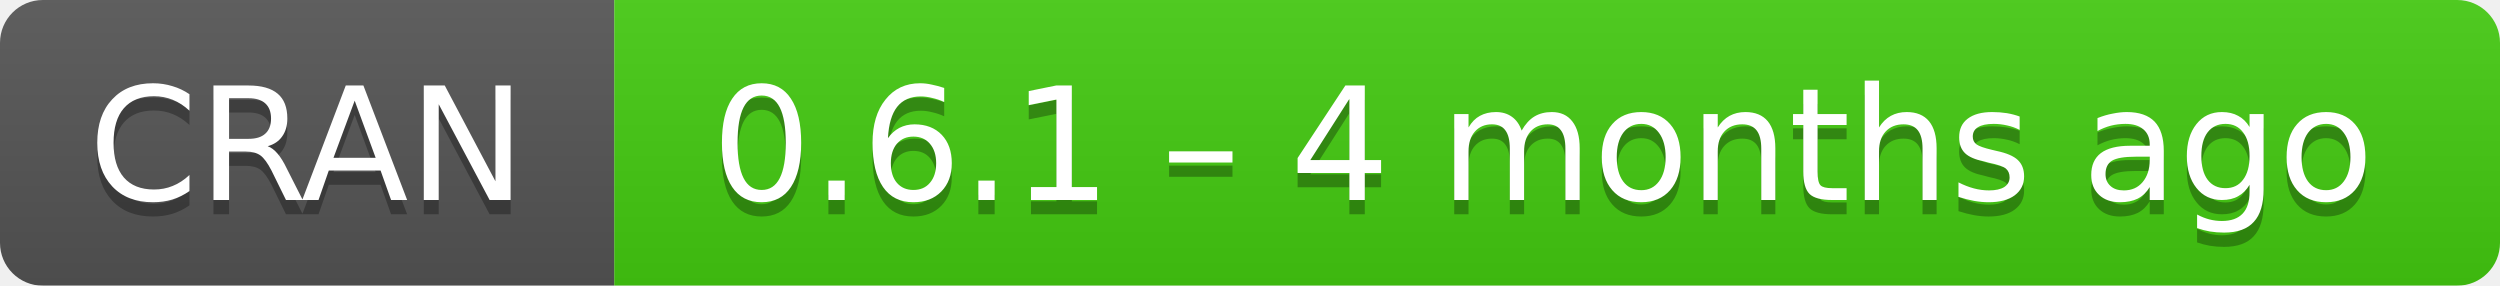
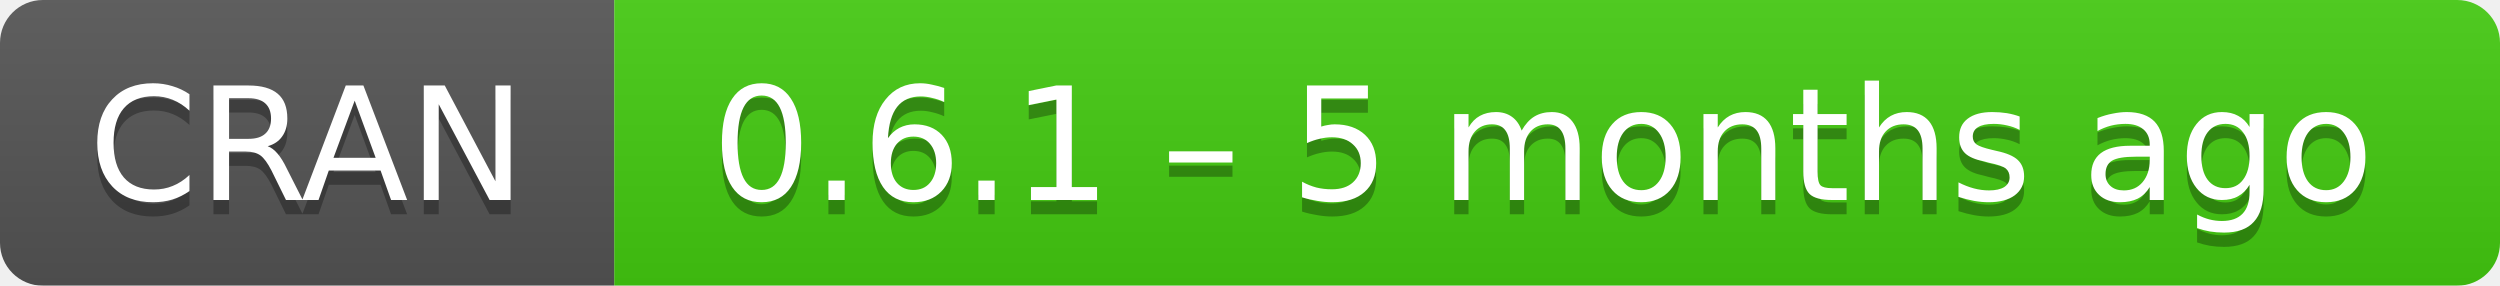
- <svg xmlns="http://www.w3.org/2000/svg" width="175" height="20" aria-label="CRAN 0.6.1 – 4 months ago">
+ <svg xmlns="http://www.w3.org/2000/svg" width="175" height="20" aria-label="CRAN 0.6.1 – 5 months ago">
  <linearGradient id="b" x2="0" y2="100%">
    <stop offset="0" stop-color="#bbb" stop-opacity=".1" />
    <stop offset="1" stop-opacity=".1" />
  </linearGradient>
  <mask id="a">
    <rect width="175" height="20" rx="3" fill="#fff" />
  </mask>
  <g mask="url(#a)">
    <path fill="#555" d="M0 0h43v20H0z" />
    <path fill="#4c1" d="M43 0h153v20H43z" />
    <path fill="url(#b)" d="M0 0h175v20H0z" />
  </g>
  <g fill="#fff" text-anchor="middle" font-family="DejaVu Sans,Verdana,Geneva,sans-serif" font-size="11">
    <text x="21.5" y="15" fill="#010101" fill-opacity=".3">
      CRAN
    </text>
    <text x="21.5" y="14">
      CRAN
    </text>
    <text x="108" y="15" fill="#010101" fill-opacity=".3">
-       0.6.1 – 4 months ago
+       0.6.1 – 5 months ago
    </text>
    <text x="108" y="14">
-       0.6.1 – 4 months ago
+       0.6.1 – 5 months ago
    </text>
  </g>
</svg>
